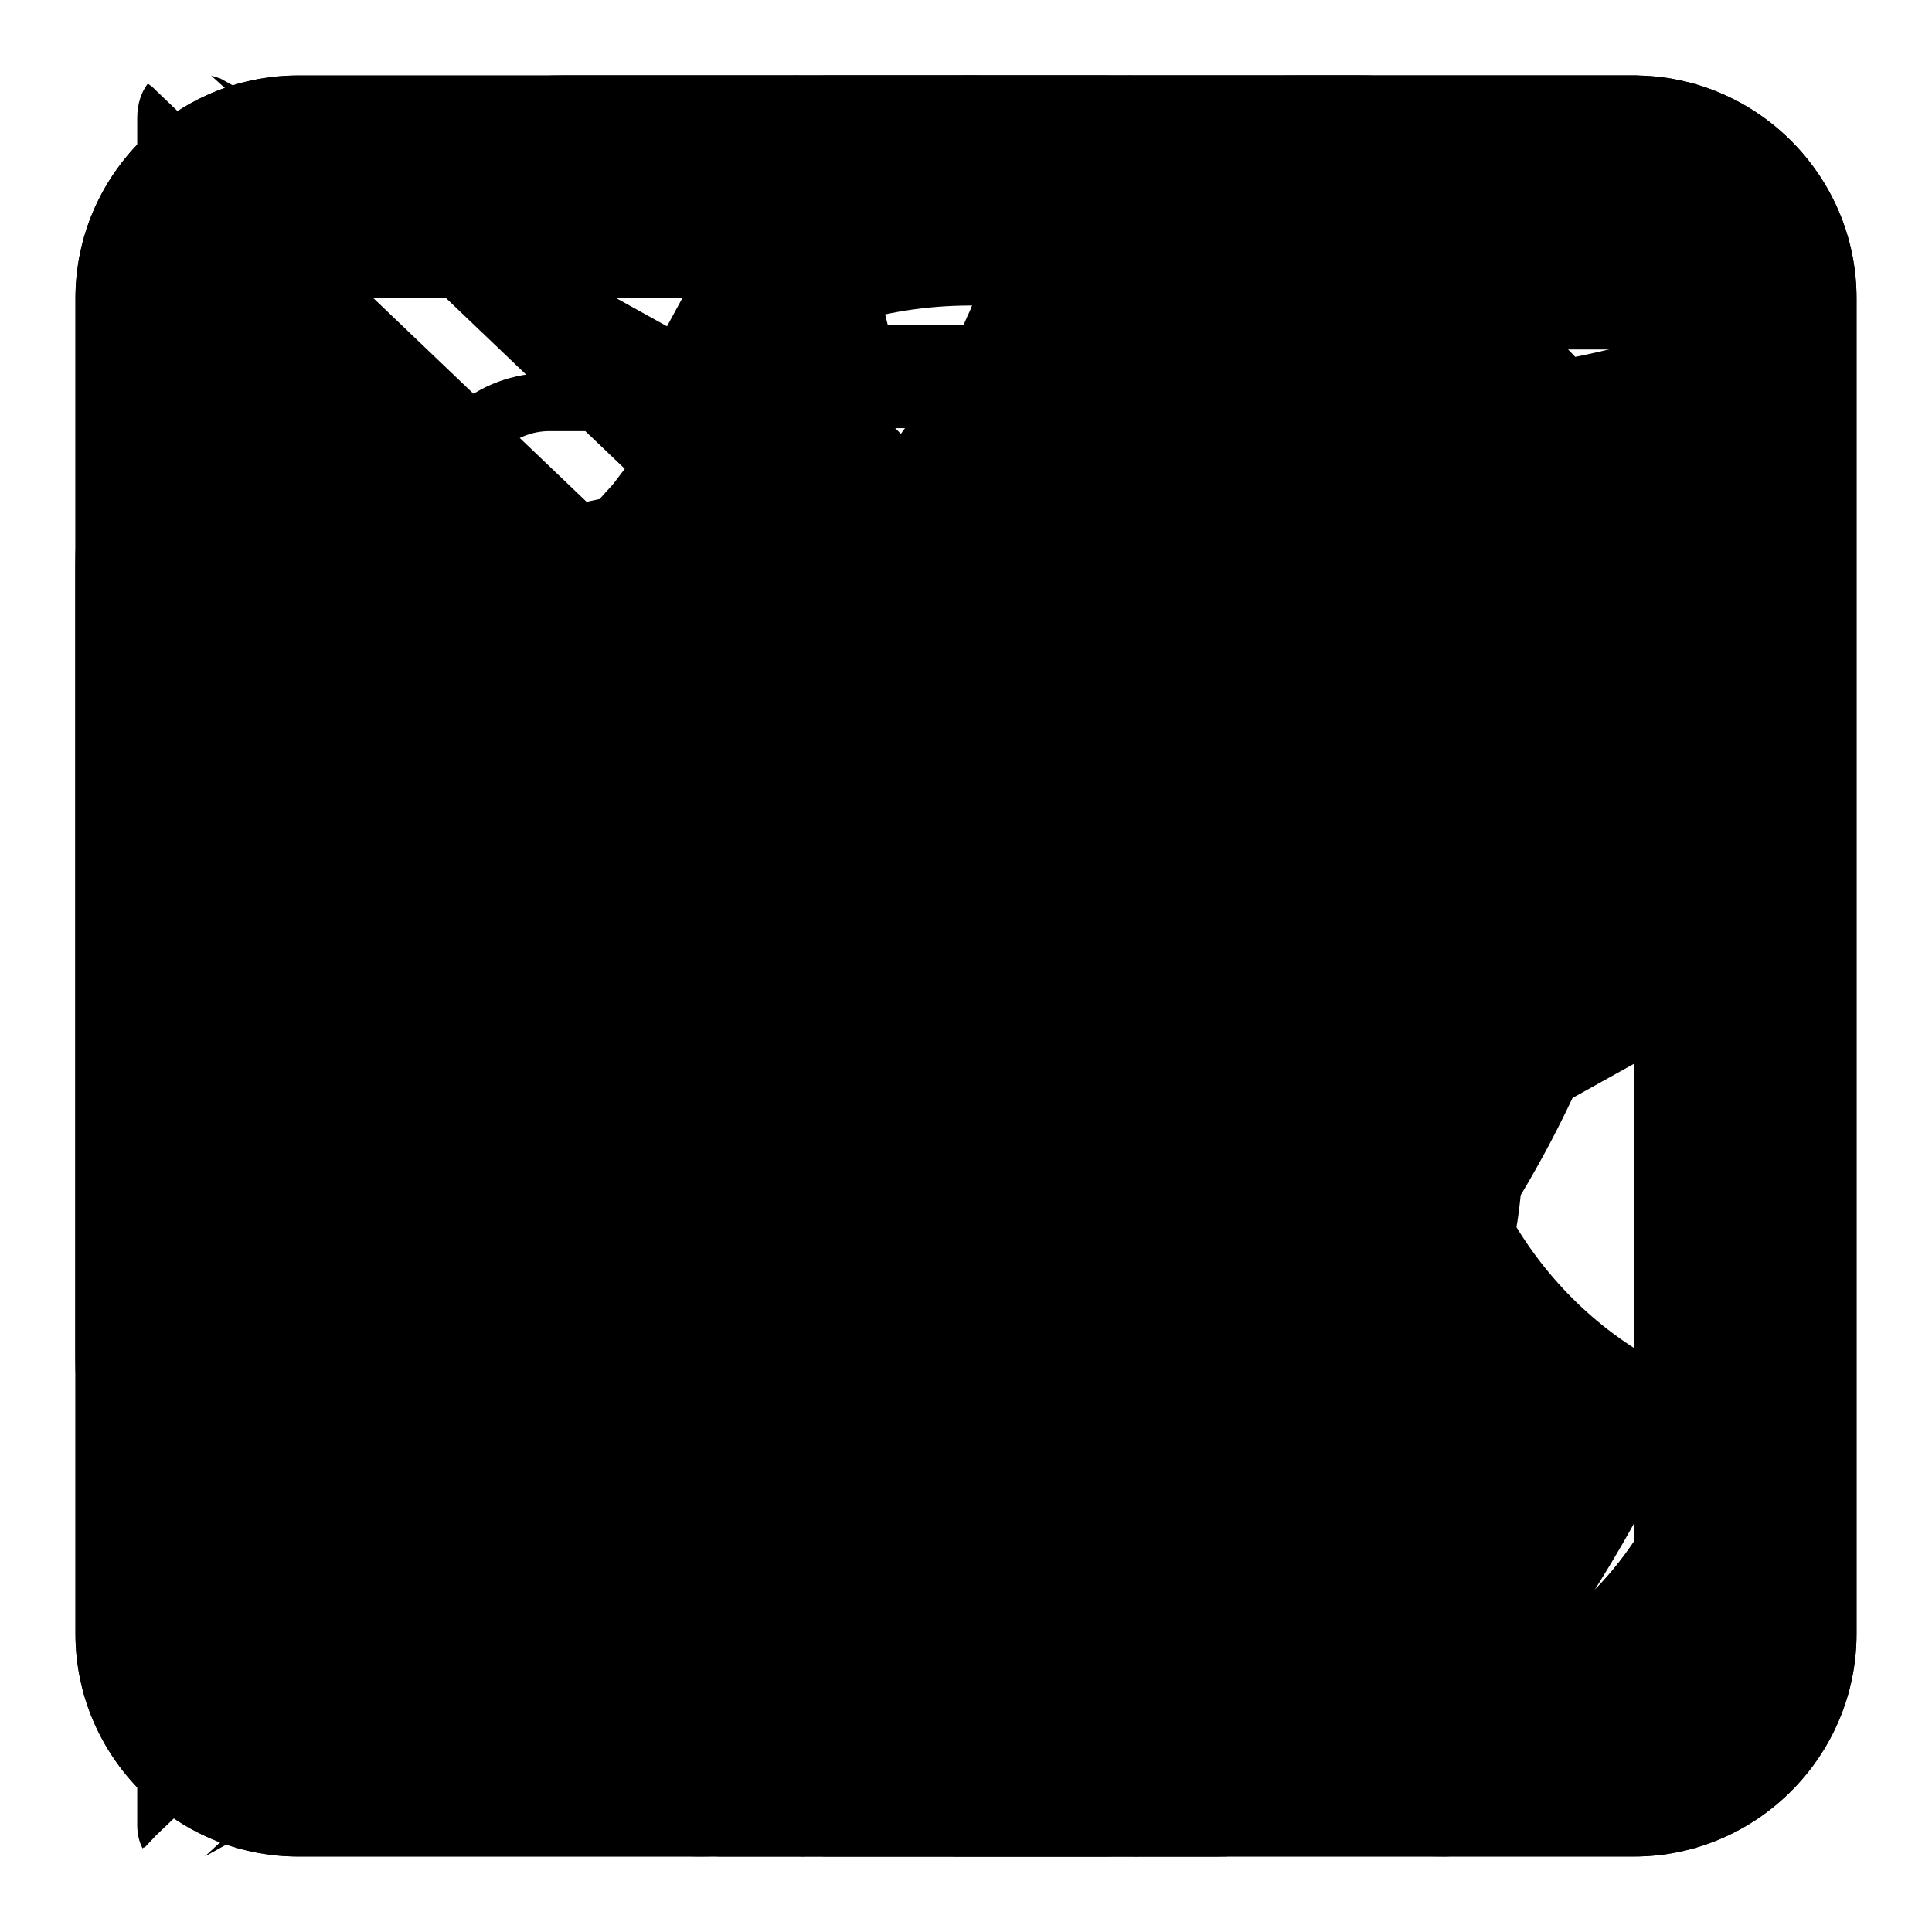
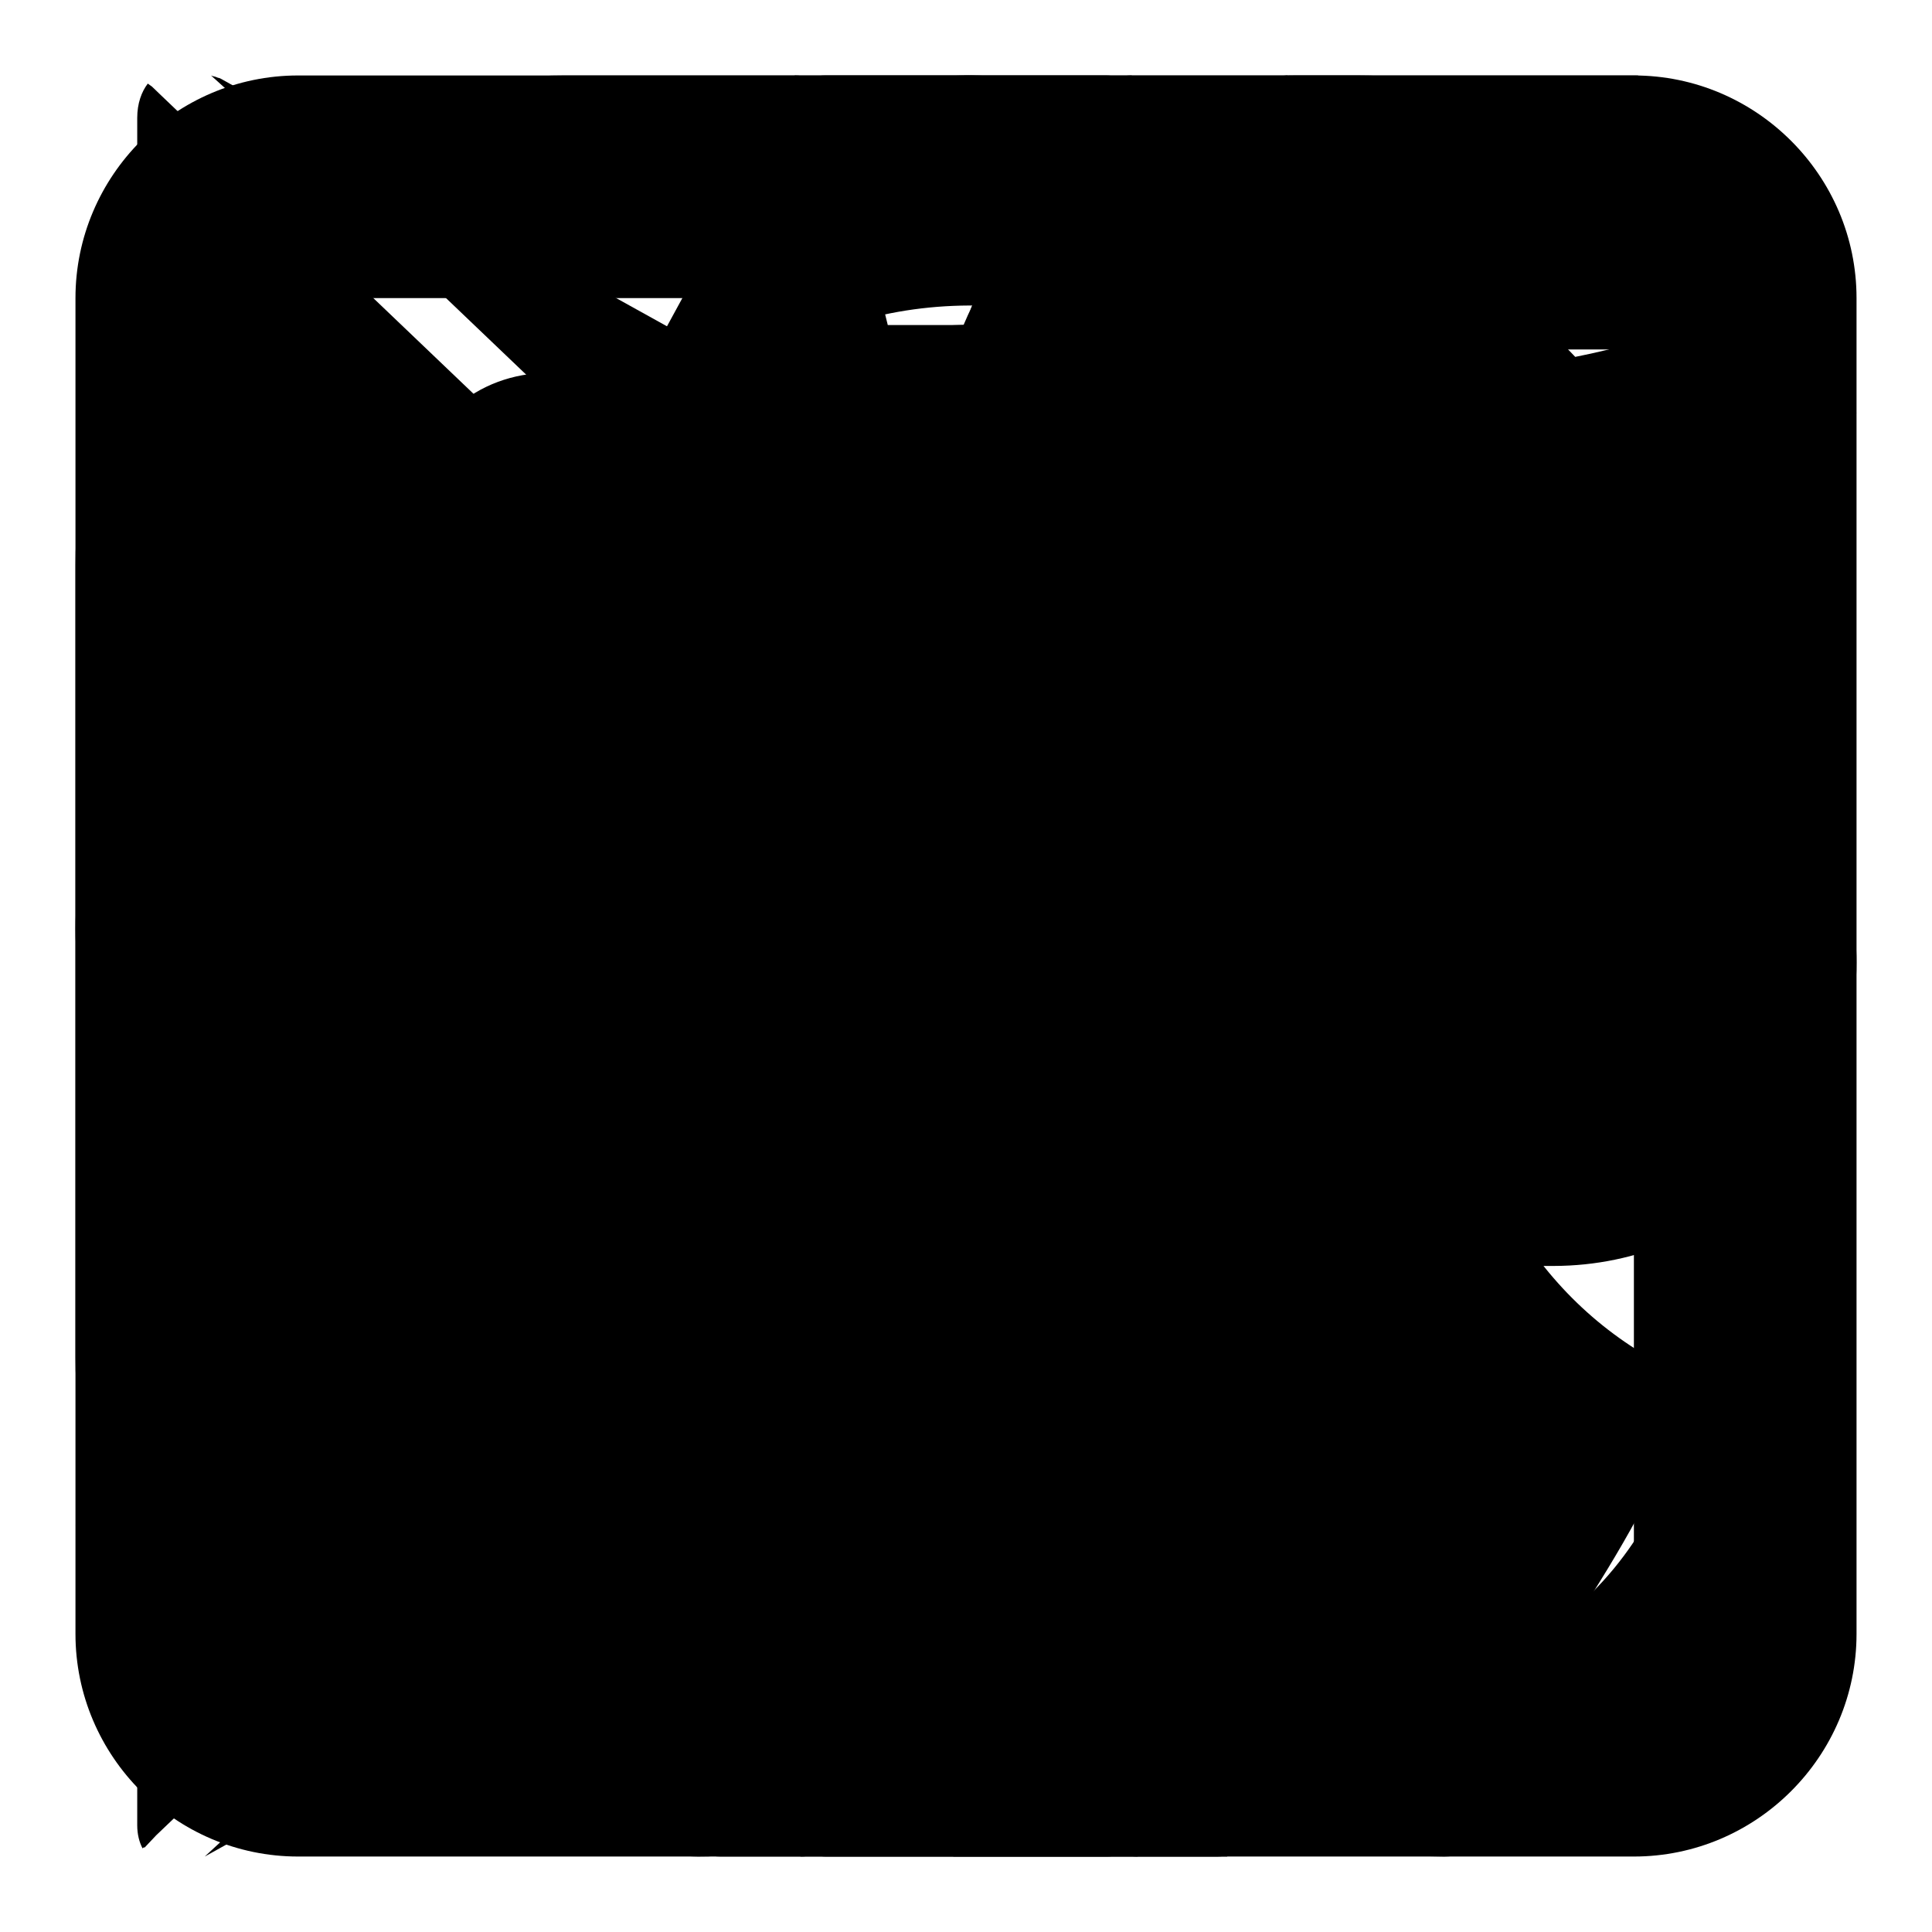
<svg xmlns="http://www.w3.org/2000/svg" width="256px" height="256px" viewBox="0 0 256 256" version="1.1">
  <svg width="256px" height="256px" viewBox="0 0 256 256" id="acorn-quote">
    <g>
      <path d="M197.443,66.675 L178.359,66.675 C170.118,57.377 160.143,50.293 149.299,46.75 C151.468,43.208 152.769,38.78 152.769,34.353 C152.769,21.069 142.36,10 128.914,10 C115.902,10 105.059,20.627 105.059,34.353 C105.059,38.78 106.36,42.765 108.529,46.75 C97.252,50.293 86.843,57.377 78.602,67.118 L60.385,67.118 C49.108,67.118 40,76.417 40,87.929 C40,99.441 49.108,108.739 60.385,108.739 L62.12,108.739 L62.12,111.839 C62.12,189.767 115.469,245.114 191.371,246 L191.371,246 C193.106,246 194.407,245.557 195.708,244.229 C197.01,242.901 197.443,241.572 197.443,239.801 L197.443,207.036 C197.443,203.493 194.841,200.837 191.371,200.837 C171.42,200.394 153.637,193.31 138.023,179.141 C170.986,174.27 196.142,144.161 194.841,109.182 L196.576,109.182 C207.853,109.182 216.961,99.884 216.961,88.371 C216.961,76.859 208.72,66.675 197.443,66.675 Z M88.144,79.516 L100.722,99.441 L75.566,99.441 L88.144,79.516 Z M95.951,75.531 L121.107,75.531 L108.529,95.456 L95.951,75.531 Z M129.348,79.516 L141.926,99.441 L116.77,99.441 L129.348,79.516 Z M137.155,75.531 L162.311,75.531 L149.733,95.456 L137.155,75.531 Z M170.552,79.516 L183.13,99.441 L157.974,99.441 L170.552,79.516 Z M114.168,33.91 C114.168,25.497 120.673,18.413 129.348,18.413 C138.023,18.413 144.528,25.054 144.528,33.91 C144.528,37.452 143.227,40.994 140.625,44.094 C138.023,43.651 135.42,43.208 132.818,43.208 C128.047,42.765 122.842,43.208 118.071,44.094 C115.902,41.437 114.168,37.895 114.168,33.91 Z M132.384,52.064 C144.528,52.507 156.673,57.82 166.649,66.675 L91.614,66.675 C102.457,56.492 116.77,51.178 132.384,52.064 Z M49.542,87.486 C49.542,80.844 54.747,75.531 61.253,75.531 L80.337,75.531 L65.156,99.441 L60.819,99.441 C54.747,99.441 49.542,94.128 49.542,87.486 Z M187.034,108.296 C188.335,141.062 163.613,168.514 131.95,169.842 C129.782,169.842 127.613,171.171 127.179,173.385 C126.312,175.598 126.746,177.812 128.481,179.583 C145.83,197.737 166.649,207.478 190.07,208.807 L190.07,236.259 C120.24,234.045 71.662,183.126 71.662,110.953 L71.662,107.854 L187.034,108.296 L187.034,108.296 Z M197.443,99.441 L193.106,99.441 L177.926,75.531 L197.01,75.531 C203.516,75.531 208.72,80.844 208.72,87.486 C208.72,94.128 203.949,99.441 197.443,99.441 Z" />
    </g>
  </svg>
  <svg width="256px" height="256px" viewBox="0 0 256 256" id="apple">
    <g>
      <path d="M218.749,89.178 C207.038,74.031 190.595,65.256 175.063,65.256 C154.517,65.256 145.845,75.382 131.616,75.382 C116.92,75.382 105.752,65.267 88.017,65.267 C70.575,65.267 52.037,76.262 40.271,95.045 C23.719,121.509 26.541,171.251 53.35,213.635 C62.955,228.803 75.763,245.838 92.51,245.999 C107.401,246.138 111.623,236.13 131.811,236.022 C152.032,235.904 155.852,246.106 170.733,245.956 C187.491,245.827 201.025,226.926 210.609,211.779 C217.48,200.891 220.041,195.42 225.359,183.148 C186.579,167.915 180.36,111.029 218.749,89.178 M124.42,66.79 C122,53.059 128.23,38.91 135.795,29.416 C144.109,18.925 158.37,10.858 170.57,10 C172.61,24.332 166.945,38.373 159.499,48.307 C151.522,58.97 137.759,67.219 124.42,66.79" />
    </g>
  </svg>
  <svg width="256px" height="256px" viewBox="0 0 256 256" id="close">
    <g>
      <g transform="translate(10, 10)">
        <path d="M206.448,29.5 C206.467,29.515 206.485,29.533 206.5,29.552 L206.5,206.445 C206.485,206.463 206.467,206.482 206.448,206.496 L29.555,206.496 C29.537,206.482 29.518,206.463 29.504,206.445 L29.504,29.552 C29.518,29.533 29.537,29.515 29.555,29.5 L206.448,29.5 Z M206.5,0 L29.5,0 C13.275,0 0,13.275 0,29.5 L0,206.5 C0,222.725 13.275,236 29.5,236 L206.5,236 C222.725,236 236,222.725 236,206.5 L236,29.5 C236,13.275 222.725,0 206.5,0 Z" />
        <polygon points="154.875 59 118 95.875 81.125 59 59 81.125 95.875 118 59 154.875 81.125 177 118 140.125 154.875 177 177 154.875 140.125 118 177 81.125" />
      </g>
    </g>
-     <g transform="translate(10, 10)">
-       <path d="M206.448,29.5 C206.467,29.515 206.485,29.533 206.5,29.552 L206.5,206.445 C206.485,206.463 206.467,206.482 206.448,206.496 L29.555,206.496 C29.537,206.482 29.518,206.463 29.504,206.445 L29.504,29.552 C29.518,29.533 29.537,29.515 29.555,29.5 L206.448,29.5 Z M206.5,0 L29.5,0 C13.275,0 0,13.275 0,29.5 L0,206.5 C0,222.725 13.275,236 29.5,236 L206.5,236 C222.725,236 236,222.725 236,206.5 L236,29.5 C236,13.275 222.725,0 206.5,0 Z" />
-       <polygon points="154.875 59 118 95.875 81.125 59 59 81.125 95.875 118 59 154.875 81.125 177 118 140.125 154.875 177 177 154.875 140.125 118 177 81.125" />
+   </svg>
+   <svg width="256px" height="256px" viewBox="0 0 256 256" id="download">
+     <g>
+       <path d="M215.346,88.483 C214.598,58.821 190.349,35 160.529,35 C143.061,35 127.511,43.179 117.467,55.911 C111.832,48.629 103.019,43.935 93.104,43.935 C76.094,43.935 62.303,57.733 62.303,74.754 C62.303,76.237 62.413,77.693 62.616,79.124 C60.031,78.656 57.369,78.401 54.648,78.401 C29.99,78.401 10,98.402 10,123.075 C10,147.747 29.99,167.748 54.648,167.748 L75.795,167.748 L127.998,221.795 L180.201,167.748 L205.895,167.744 C228.053,167.704 246,149.72 246,127.54 C246,108.62 232.939,92.764 215.35,88.479 L215.346,88.483 Z M127.998,197.247 L83.749,152.998 L113.248,152.998 L113.248,108.749 L142.748,108.749 L142.748,152.998 L172.247,152.998 L127.998,197.247 Z" />
    </g>
  </svg>
  <svg width="256px" height="256px" viewBox="0 0 256 256" id="facebook">
    <g>
      <path d="M171.692,10 C146.626,10 126.308,30.319 126.308,55.385 L126.308,82.615 L90,82.615 L90,118.923 L126.308,118.923 L126.308,246 L162.615,246 L162.615,118.923 L203.462,118.923 L212.538,82.615 L162.615,82.615 L162.615,55.385 C162.615,50.37 166.677,46.308 171.692,46.308 L217.077,46.308 L217.077,10 L171.692,10 Z" />
    </g>
  </svg>
  <svg width="256px" height="256px" viewBox="0 0 256 256" id="google-play">
    <g>
      <path d="M140.928,126.586 L140.787,126.586 L140.364,126.329 L21.396,12.684 L20.148,11.483 L19.583,11.075 C18.758,12.158 18.183,13.692 18.183,15.634 L18.183,127.67 L18.183,241.84 C18.183,243.052 18.454,244.093 18.889,244.919 L19.03,244.801 L19.171,244.801 L20.701,243.181 L141.905,127.541 L140.928,126.586 Z M233.077,123.647 C232.849,123.454 232.513,123.271 232.23,123.111 L231.405,122.563 C226.782,120.182 189.39,99.275 184.202,96.41 L183.519,97.075 L183.367,97.075 L182.26,98.288 L168.009,111.836 L152.802,126.329 L152.499,126.468 L152.499,126.586 L151.402,127.541 L182.26,157.052 L183.367,158.253 L183.519,158.253 L184.202,158.929 L230.982,132.905 C236.105,130.062 236.409,126.254 233.077,123.647 L233.077,123.647 Z M146.648,132.1 L30.611,242.773 L30.47,242.923 L27.127,246.002 C32.239,243.159 129.326,189.384 129.326,189.384 L178.211,162.136 L176.67,160.795 L146.648,132.1 Z M19.583,11.064 L19.583,11.075 C19.594,11.075 19.594,11.064 19.594,11.064 L19.583,11.064 Z M30.339,12.148 L27.962,10.002 C28.234,10.131 28.527,10.131 28.798,10.27 C28.939,10.335 29.091,10.324 29.221,10.41 L129.326,65.956 L178.211,93.181 L176.67,94.522 L158.935,111.429 L146.648,123.111 L30.752,12.427 L30.611,12.427 L30.339,12.148 Z" />
    </g>
  </svg>
  <svg width="256px" height="256px" viewBox="0 0 256 256" id="instagram">
    <g>
      <g transform="translate(10, 10)">
        <path d="M169.928,0 L64.767,0 C29.054,0 0,29.056 0,64.768 L0,169.93 C0,205.643 29.054,234.698 64.767,234.698 L169.928,234.698 C205.643,234.698 234.698,205.642 234.698,169.93 L234.698,64.768 C234.699,29.056 205.643,0 169.928,0 Z M213.876,169.93 C213.876,194.161 194.161,213.874 169.93,213.874 L64.767,213.874 C40.536,213.876 20.824,194.161 20.824,169.93 L20.824,64.768 C20.824,40.538 40.536,20.824 64.767,20.824 L169.928,20.824 C194.16,20.824 213.874,40.538 213.874,64.768 L213.874,169.93 L213.876,169.93 Z" />
        <path d="M117.349,56.876 C84.002,56.876 56.873,84.005 56.873,117.352 C56.873,150.697 84.002,177.825 117.349,177.825 C150.696,177.825 177.825,150.697 177.825,117.352 C177.825,84.005 150.696,56.876 117.349,56.876 Z M117.349,157 C95.486,157 77.697,139.214 77.697,117.35 C77.697,95.486 95.484,77.698 117.349,77.698 C139.214,77.698 157.001,95.486 157.001,117.35 C157.001,139.214 139.212,157 117.349,157 Z" />
        <path d="M180.361,39.219 C176.349,39.219 172.408,40.843 169.574,43.689 C166.727,46.521 165.09,50.464 165.09,54.49 C165.09,58.503 166.728,62.444 169.574,65.29 C172.406,68.122 176.349,69.76 180.361,69.76 C184.387,69.76 188.316,68.122 191.161,65.29 C194.007,62.444 195.632,58.502 195.632,54.49 C195.632,50.464 194.007,46.521 191.161,43.689 C188.329,40.843 184.387,39.219 180.361,39.219 Z" />
      </g>
-     </g>
-     <g transform="translate(10, 10)">
-       <path d="M169.928,0 L64.767,0 C29.054,0 0,29.056 0,64.768 L0,169.93 C0,205.643 29.054,234.698 64.767,234.698 L169.928,234.698 C205.643,234.698 234.698,205.642 234.698,169.93 L234.698,64.768 C234.699,29.056 205.643,0 169.928,0 Z M213.876,169.93 C213.876,194.161 194.161,213.874 169.93,213.874 L64.767,213.874 C40.536,213.876 20.824,194.161 20.824,169.93 L20.824,64.768 C20.824,40.538 40.536,20.824 64.767,20.824 L169.928,20.824 C194.16,20.824 213.874,40.538 213.874,64.768 L213.874,169.93 L213.876,169.93 Z" />
-       <path d="M117.349,56.876 C84.002,56.876 56.873,84.005 56.873,117.352 C56.873,150.697 84.002,177.825 117.349,177.825 C150.696,177.825 177.825,150.697 177.825,117.352 C177.825,84.005 150.696,56.876 117.349,56.876 Z M117.349,157 C95.486,157 77.697,139.214 77.697,117.35 C77.697,95.486 95.484,77.698 117.349,77.698 C139.214,77.698 157.001,95.486 157.001,117.35 C157.001,139.214 139.212,157 117.349,157 Z" />
-       <path d="M180.361,39.219 C176.349,39.219 172.408,40.843 169.574,43.689 C166.727,46.521 165.09,50.464 165.09,54.49 C165.09,58.503 166.728,62.444 169.574,65.29 C172.406,68.122 176.349,69.76 180.361,69.76 C184.387,69.76 188.316,68.122 191.161,65.29 C194.007,62.444 195.632,58.502 195.632,54.49 C195.632,50.464 194.007,46.521 191.161,43.689 C188.329,40.843 184.387,39.219 180.361,39.219 Z" />
    </g>
  </svg>
  <svg width="256px" height="256px" viewBox="0 0 256 256" id="mic">
    <g>
      <path d="M196.836,114.674 L183.052,114.674 L183.052,79.139 L183.497,79.139 C193.279,79.139 200.837,72.187 200.837,64.075 C200.837,55.964 192.834,49.011 183.497,49.011 L168.38,49.011 C162.155,42.831 154.151,38.196 145.704,35.493 C147.037,33.175 147.927,30.085 147.927,27.381 C147.927,17.725 139.034,10 127.919,10 C116.803,10 107.91,17.725 107.91,27.381 C107.91,30.085 108.8,32.789 110.134,35.493 C101.241,38.196 93.238,42.831 87.013,49.398 L72.785,49.398 C63.003,49.398 55.445,56.35 55.445,64.462 C55.445,72.573 63.448,79.525 72.785,79.525 L73.23,79.525 L73.23,80.684 L73.23,114.674 L59.446,114.674 C56.779,114.674 55,116.219 55,118.537 L55,153.3 C55,183.813 79.899,209.306 113.246,215.486 L113.246,238.275 L95.461,238.275 C92.793,238.275 91.015,239.82 91.015,242.137 C91.015,244.455 92.793,246 95.461,246 L161.266,246 C163.933,246 165.712,244.455 165.712,242.137 C165.712,239.82 163.933,238.275 161.266,238.275 L143.48,238.275 L143.48,215.486 C176.827,209.306 201.726,183.813 201.726,153.3 L201.726,118.537 C201.282,116.606 199.503,114.674 196.836,114.674 Z M183.497,56.736 C188.388,56.736 191.945,60.213 191.945,64.075 C191.945,67.938 187.943,71.414 183.497,71.414 L180.829,71.414 L169.713,56.736 L183.497,56.736 L183.497,56.736 Z M82.122,114.674 L82.122,80.684 L82.122,79.525 L174.16,79.525 L174.16,115.061 L82.122,115.061 L82.122,114.674 Z M174.16,122.399 L174.16,147.892 C174.16,169.908 153.707,187.676 128.363,187.676 C103.02,187.676 82.567,169.908 82.567,147.892 L82.567,122.399 L174.16,122.399 Z M136.811,71.8 L119.915,71.8 L128.363,60.213 L136.811,71.8 Z M136.366,56.736 L153.262,56.736 L144.814,68.324 L136.366,56.736 Z M111.467,68.324 L103.02,56.736 L119.915,56.736 L111.467,68.324 Z M170.158,71.8 L153.262,71.8 L161.71,60.213 L170.158,71.8 Z M127.919,17.725 C134.143,17.725 139.034,21.974 139.034,27.381 C139.034,29.699 138.145,31.63 136.366,33.561 C134.588,33.175 132.365,33.175 130.586,32.789 C126.585,32.789 123.028,32.789 119.026,33.561 C117.248,32.016 116.358,29.699 116.358,27.381 C116.803,21.974 122.138,17.725 127.919,17.725 Z M130.586,40.514 C139.479,40.9 148.371,43.99 155.485,49.011 L99.907,49.011 C108.355,43.218 119.026,40.128 130.586,40.514 Z M94.572,60.213 L103.02,71.8 L86.124,71.8 L94.572,60.213 Z M72.785,71.8 C67.894,71.8 64.337,68.324 64.337,64.462 C64.337,60.599 68.339,57.123 72.785,57.123 L86.568,57.123 L75.453,71.8 L72.785,71.8 L72.785,71.8 Z M134.143,238.275 L121.694,238.275 L121.694,216.645 C123.917,216.645 125.695,217.031 127.919,217.031 C130.142,217.031 131.92,217.031 134.143,216.645 L134.143,238.275 L134.143,238.275 Z M192.389,153.3 C192.389,184.2 163.489,209.306 127.919,209.306 C92.349,209.306 63.448,184.2 63.448,153.3 L63.448,122.399 L72.785,122.399 L72.785,147.892 C72.785,174.157 97.239,195.401 127.474,195.401 C157.709,195.401 182.163,174.157 182.163,147.892 L182.163,122.399 L191.5,122.399 L191.5,153.3 L192.389,153.3 Z" />
    </g>
  </svg>
  <svg width="256px" height="256px" viewBox="0 0 256 256" id="squirrel-down">
    <g>
      <path d="M137.166,96.971 C137.62,97.877 137.62,98.783 137.166,99.689 L130.807,106.937 L130.807,110.107 L135.349,113.278 C136.257,114.184 136.712,115.543 135.803,116.449 C135.349,116.902 134.895,117.355 133.986,117.355 C133.532,117.355 133.078,117.355 132.624,116.902 L128.535,113.731 L124.447,116.902 C123.539,117.808 122.176,117.355 121.268,116.449 C120.359,115.543 120.813,114.184 121.722,113.278 L126.264,110.107 L126.264,106.937 L119.905,99.689 C119.451,98.783 118.997,97.877 119.905,96.971 L127.173,86.1 C128.081,84.741 130.352,84.741 130.807,86.1 L137.166,96.971 Z M179.41,171.712 L167.6,191.19 L171.234,203.42 C171.688,204.779 171.234,205.685 170.779,207.044 L150.793,243.735 C149.885,245.094 148.522,246 146.705,246 L128.081,246 L109.458,246 C107.641,246 106.278,245.094 105.369,243.735 L85.383,207.044 C84.929,206.138 84.475,204.779 84.929,203.42 L88.563,191.19 L76.753,171.712 C75.844,170.353 75.844,168.994 76.298,168.088 L94.468,115.09 L87.654,109.655 C86.292,108.749 85.837,106.937 85.837,105.125 L100.373,46.691 L101.281,14.53 C101.281,12.265 103.098,10.453 105.369,10 C107.641,10 109.912,11.359 110.366,13.624 L117.634,43.067 L127.627,43.067 L137.62,43.067 L144.888,13.624 C145.342,11.359 147.613,10 149.885,10 C152.156,10.453 153.973,12.265 153.973,14.53 L154.881,46.691 L169.417,105.125 C169.871,106.937 169.417,108.749 167.6,109.655 L160.786,115.09 L178.956,168.088 C180.318,168.994 180.318,170.353 179.41,171.712 Z M152.61,171.712 L140.8,131.397 L130.807,139.098 C130.807,139.098 130.352,139.098 130.352,139.551 C130.352,139.551 129.898,139.551 129.898,140.004 C129.444,140.457 128.535,140.457 128.081,140.457 L128.081,140.457 L128.081,140.457 C127.627,140.457 126.719,140.457 126.264,140.004 C126.264,140.004 125.81,140.004 125.81,139.551 C125.81,139.551 125.356,139.551 125.356,139.098 L115.363,131.397 L103.553,171.712 L128.081,188.925 L152.61,171.712 Z M160.786,104.219 L160.786,104.219 L128.535,72.511 L96.285,104.219 L96.285,104.219 L116.271,120.073 L116.271,120.073 L128.535,129.585 L140.8,120.073 L140.8,120.073 L160.786,104.219 Z M153.064,73.869 C152.156,75.228 150.793,76.587 148.976,76.587 C146.251,76.587 144.434,74.775 144.434,72.058 C144.434,69.34 146.251,67.528 148.976,67.528 C149.885,67.528 150.793,67.981 151.701,68.434 L148.068,53.939 L131.715,69.793 L158.515,96.065 L153.064,73.869 Z M148.976,71.605 L148.976,71.605 L151.247,71.605 L148.976,71.605 Z M114.454,51.674 C114,51.674 113.546,51.674 113.091,51.221 L128.081,66.169 L143.071,51.221 C142.617,51.221 142.163,51.674 141.708,51.674 L128.081,51.674 L114.454,51.674 Z M98.102,95.612 L124.902,69.34 L108.549,53.486 L104.915,67.981 C105.824,67.528 106.732,67.075 107.641,67.075 C110.366,67.075 112.183,68.887 112.183,71.605 C112.183,74.322 110.366,76.134 107.641,76.134 C105.824,76.134 104.461,75.228 103.553,73.417 L98.102,95.612 Z M107.641,71.605 L107.641,71.605 L105.369,71.605 L107.641,71.605 Z M92.197,178.96 L108.095,125.056 L102.19,120.526 L85.837,168.541 L92.197,178.96 Z M162.149,203.873 L153.973,176.242 L129.444,193.455 L129.444,193.455 C128.99,193.455 128.535,193.908 128.081,193.908 C127.627,193.908 127.173,193.908 126.719,193.455 L126.719,193.455 L102.19,176.242 L94.014,203.873 L112.183,236.488 L125.81,236.488 L125.81,221.992 C125.81,220.633 126.719,219.727 128.081,219.727 C129.444,219.727 130.352,220.633 130.352,221.992 L130.352,236.488 L143.979,236.488 L162.149,203.873 Z M170.779,168.541 L154.427,120.526 L148.522,125.056 L164.42,178.96 L170.779,168.541 Z" transform="translate(128.0215, 128) rotate(180) translate(-128.0215, -128) " />
    </g>
  </svg>
  <svg width="256px" height="256px" viewBox="0 0 256 256" id="squirrel">
    <g>
      <path d="M137.166,96.971 C137.62,97.877 137.62,98.783 137.166,99.689 L130.807,106.937 L130.807,110.107 L135.349,113.278 C136.257,114.184 136.712,115.543 135.803,116.449 C135.349,116.902 134.895,117.355 133.986,117.355 C133.532,117.355 133.078,117.355 132.624,116.902 L128.535,113.731 L124.447,116.902 C123.539,117.808 122.176,117.355 121.268,116.449 C120.359,115.543 120.813,114.184 121.722,113.278 L126.264,110.107 L126.264,106.937 L119.905,99.689 C119.451,98.783 118.997,97.877 119.905,96.971 L127.173,86.1 C128.081,84.741 130.352,84.741 130.807,86.1 L137.166,96.971 Z M179.41,171.712 L167.6,191.19 L171.234,203.42 C171.688,204.779 171.234,205.685 170.779,207.044 L150.793,243.735 C149.885,245.094 148.522,246 146.705,246 L128.081,246 L109.458,246 C107.641,246 106.278,245.094 105.369,243.735 L85.383,207.044 C84.929,206.138 84.475,204.779 84.929,203.42 L88.563,191.19 L76.753,171.712 C75.844,170.353 75.844,168.994 76.298,168.088 L94.468,115.09 L87.654,109.655 C86.292,108.749 85.837,106.937 85.837,105.125 L100.373,46.691 L101.281,14.53 C101.281,12.265 103.098,10.453 105.369,10 C107.641,10 109.912,11.359 110.366,13.624 L117.634,43.067 L127.627,43.067 L137.62,43.067 L144.888,13.624 C145.342,11.359 147.613,10 149.885,10 C152.156,10.453 153.973,12.265 153.973,14.53 L154.881,46.691 L169.417,105.125 C169.871,106.937 169.417,108.749 167.6,109.655 L160.786,115.09 L178.956,168.088 C180.318,168.994 180.318,170.353 179.41,171.712 Z M152.61,171.712 L140.8,131.397 L130.807,139.098 C130.807,139.098 130.352,139.098 130.352,139.551 C130.352,139.551 129.898,139.551 129.898,140.004 C129.444,140.457 128.535,140.457 128.081,140.457 L128.081,140.457 L128.081,140.457 C127.627,140.457 126.719,140.457 126.264,140.004 C126.264,140.004 125.81,140.004 125.81,139.551 C125.81,139.551 125.356,139.551 125.356,139.098 L115.363,131.397 L103.553,171.712 L128.081,188.925 L152.61,171.712 Z M160.786,104.219 L160.786,104.219 L128.535,72.511 L96.285,104.219 L96.285,104.219 L116.271,120.073 L116.271,120.073 L128.535,129.585 L140.8,120.073 L140.8,120.073 L160.786,104.219 Z M153.064,73.869 C152.156,75.228 150.793,76.587 148.976,76.587 C146.251,76.587 144.434,74.775 144.434,72.058 C144.434,69.34 146.251,67.528 148.976,67.528 C149.885,67.528 150.793,67.981 151.701,68.434 L148.068,53.939 L131.715,69.793 L158.515,96.065 L153.064,73.869 Z M148.976,71.605 L148.976,71.605 L151.247,71.605 L148.976,71.605 Z M114.454,51.674 C114,51.674 113.546,51.674 113.091,51.221 L128.081,66.169 L143.071,51.221 C142.617,51.221 142.163,51.674 141.708,51.674 L128.081,51.674 L114.454,51.674 Z M98.102,95.612 L124.902,69.34 L108.549,53.486 L104.915,67.981 C105.824,67.528 106.732,67.075 107.641,67.075 C110.366,67.075 112.183,68.887 112.183,71.605 C112.183,74.322 110.366,76.134 107.641,76.134 C105.824,76.134 104.461,75.228 103.553,73.417 L98.102,95.612 Z M107.641,71.605 L107.641,71.605 L105.369,71.605 L107.641,71.605 Z M92.197,178.96 L108.095,125.056 L102.19,120.526 L85.837,168.541 L92.197,178.96 Z M162.149,203.873 L153.973,176.242 L129.444,193.455 L129.444,193.455 C128.99,193.455 128.535,193.908 128.081,193.908 C127.627,193.908 127.173,193.908 126.719,193.455 L126.719,193.455 L102.19,176.242 L94.014,203.873 L112.183,236.488 L125.81,236.488 L125.81,221.992 C125.81,220.633 126.719,219.727 128.081,219.727 C129.444,219.727 130.352,220.633 130.352,221.992 L130.352,236.488 L143.979,236.488 L162.149,203.873 Z M170.779,168.541 L154.427,120.526 L148.522,125.056 L164.42,178.96 L170.779,168.541 Z" />
    </g>
  </svg>
  <svg width="256px" height="256px" viewBox="0 0 256 256" id="twitter">
    <g>
      <path d="M245.993,54.704 C237.309,58.554 227.979,61.157 218.185,62.326 C228.182,56.334 235.859,46.846 239.473,35.54 C230.118,41.09 219.756,45.116 208.727,47.288 C199.895,37.878 187.31,32 173.386,32 C146.648,32 124.969,53.679 124.969,80.417 C124.969,84.211 125.397,87.906 126.223,91.45 C85.985,89.429 50.304,70.155 26.424,40.861 C22.257,48.011 19.868,56.33 19.868,65.202 C19.868,82.002 28.415,96.823 41.406,105.503 C33.471,105.252 26.004,103.073 19.477,99.448 C19.473,99.651 19.473,99.854 19.473,100.056 C19.473,123.516 36.163,143.082 58.314,147.533 C54.25,148.639 49.972,149.233 45.559,149.233 C42.439,149.233 39.404,148.927 36.45,148.363 C42.612,167.597 60.493,181.598 81.681,181.985 C65.11,194.973 44.235,202.713 21.549,202.713 C17.64,202.713 13.787,202.484 10,202.034 C31.428,215.774 56.879,223.791 84.222,223.791 C173.279,223.791 221.98,150.011 221.98,86.029 C221.98,83.931 221.932,81.84 221.839,79.764 C231.302,72.939 239.51,64.409 246,54.7 L245.993,54.704 Z" />
    </g>
  </svg>
</svg>
